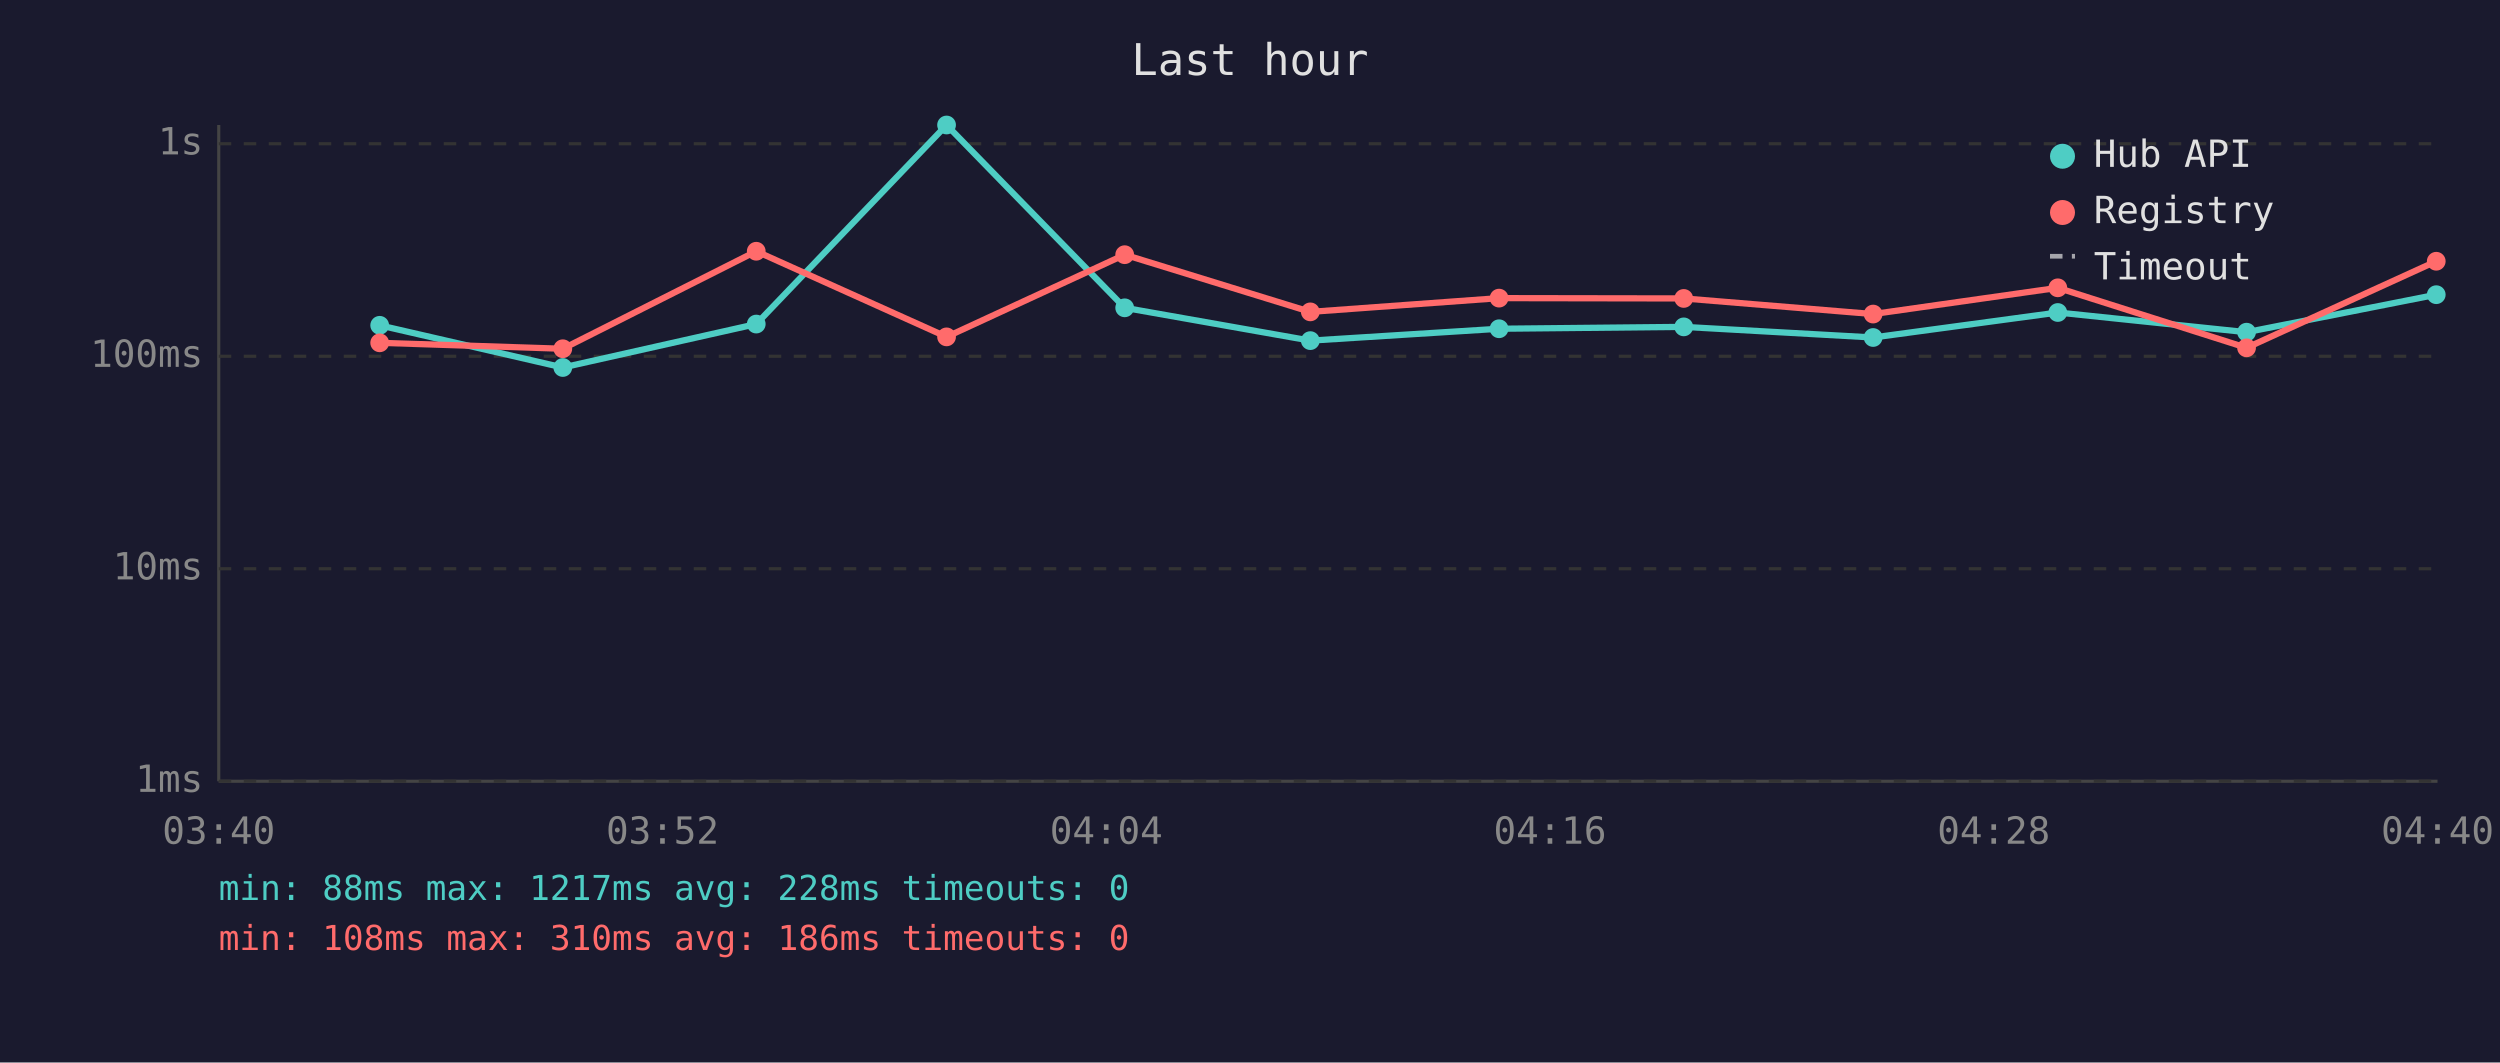
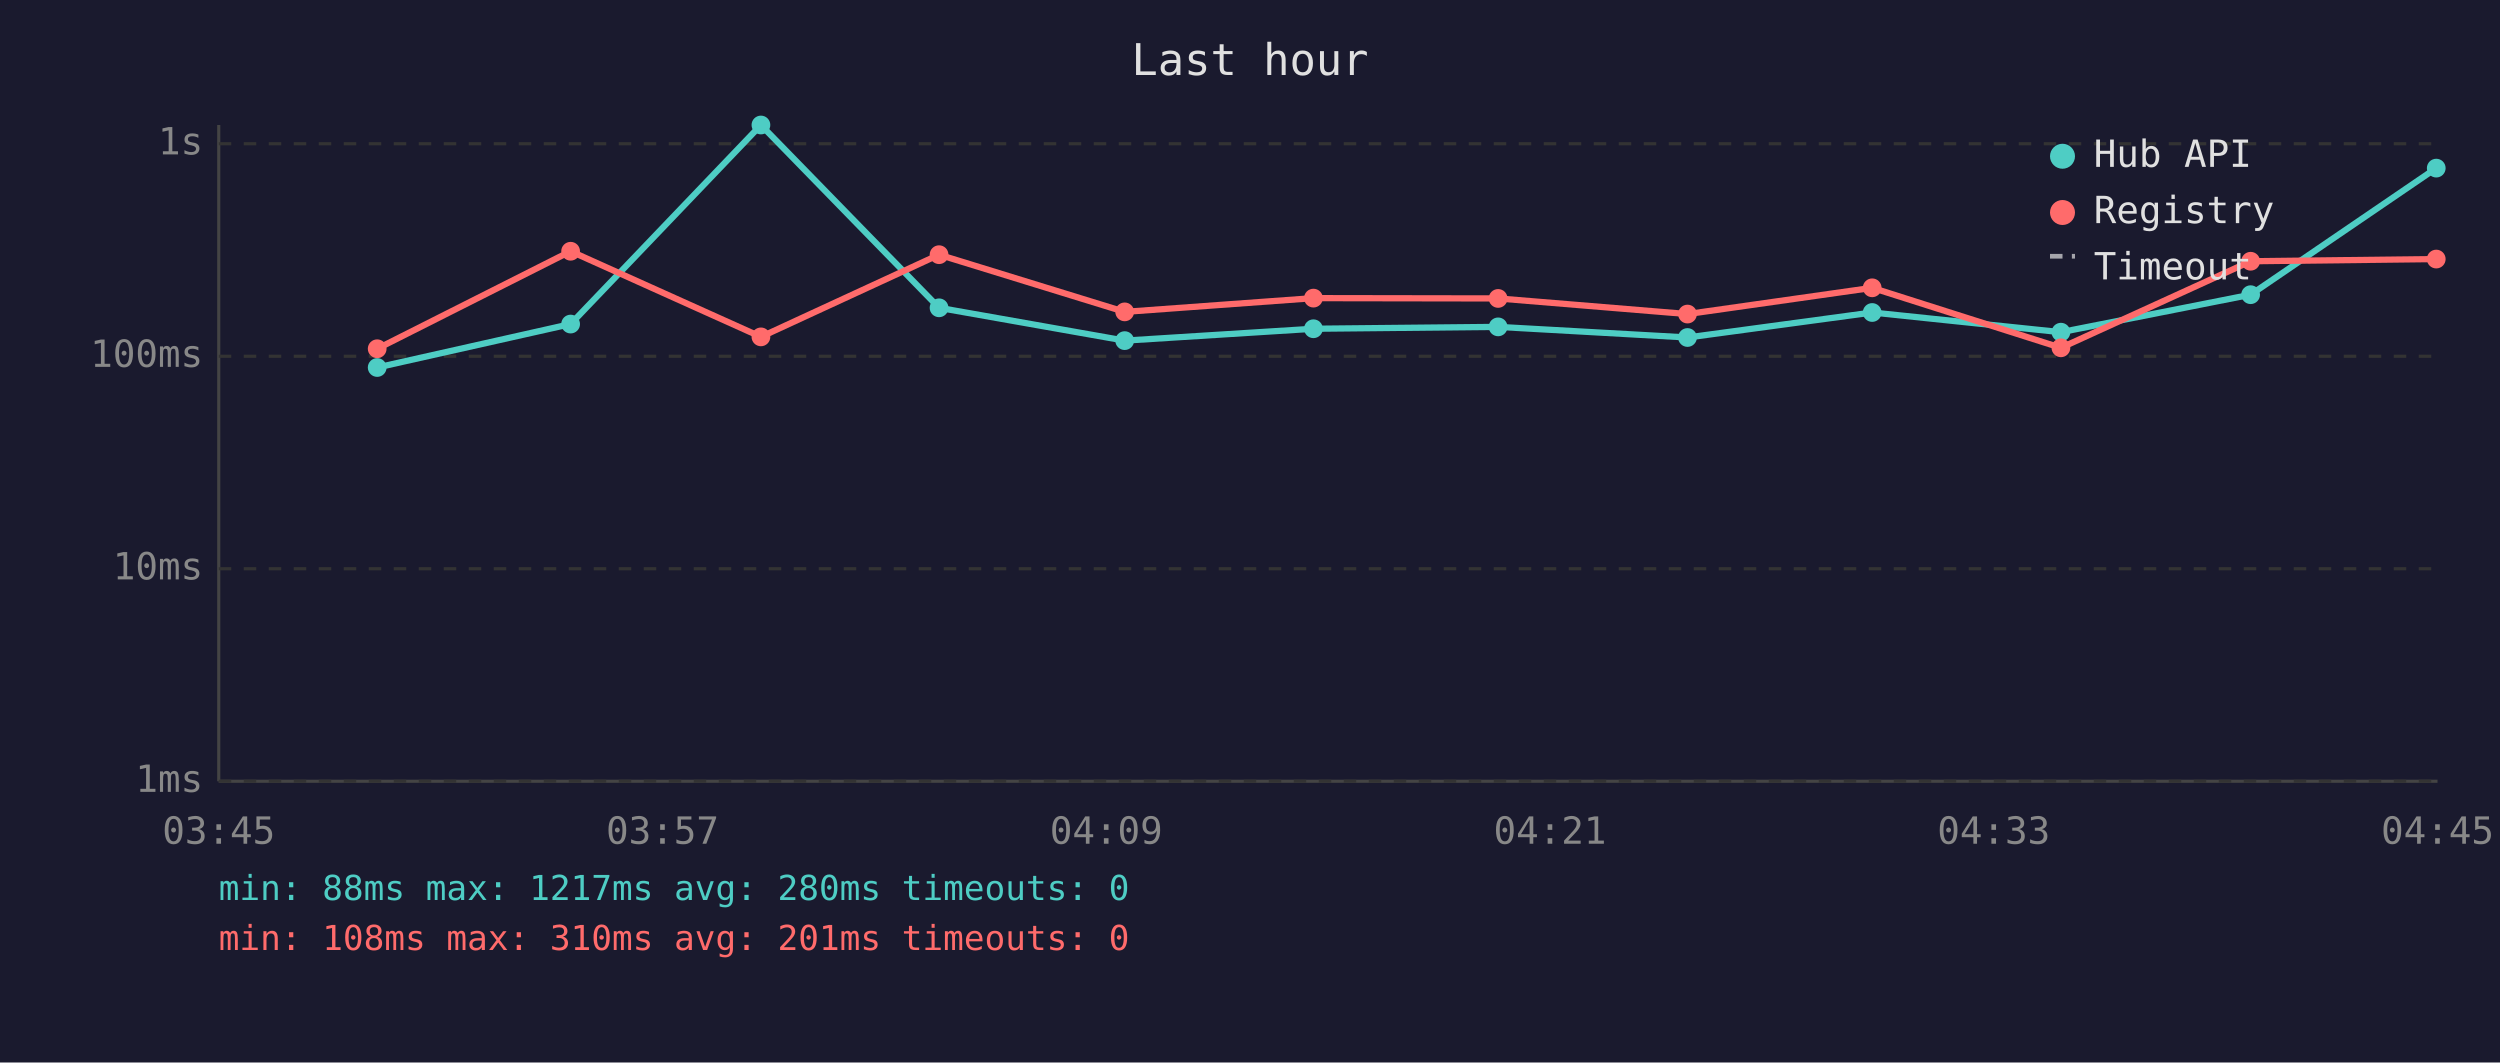
<svg xmlns="http://www.w3.org/2000/svg" viewBox="0 0 800 340" font-family="monospace" font-size="12">
  <rect width="800" height="340" fill="#1a1a2e" />
  <text x="400" y="24" fill="#e0e0e0" font-size="14" text-anchor="middle">Last hour</text>
  <line x1="70" y1="40" x2="70" y2="250" stroke="#444" stroke-width="1" />
  <line x1="70" y1="250" x2="780" y2="250" stroke="#444" stroke-width="1" />
  <line x1="70" y1="250" x2="780" y2="250" stroke="#333" stroke-width="1" stroke-dasharray="4" />
  <text x="65" y="250" fill="#888" text-anchor="end" dominant-baseline="middle">1ms</text>
  <line x1="70" y1="182" x2="780" y2="182" stroke="#333" stroke-width="1" stroke-dasharray="4" />
  <text x="65" y="182" fill="#888" text-anchor="end" dominant-baseline="middle">10ms</text>
  <line x1="70" y1="114" x2="780" y2="114" stroke="#333" stroke-width="1" stroke-dasharray="4" />
  <text x="65" y="114" fill="#888" text-anchor="end" dominant-baseline="middle">100ms</text>
  <line x1="70" y1="46" x2="780" y2="46" stroke="#333" stroke-width="1" stroke-dasharray="4" />
  <text x="65" y="46" fill="#888" text-anchor="end" dominant-baseline="middle">1s</text>
-   <text x="70" y="270" fill="#888" text-anchor="middle">03:40</text>
-   <text x="212" y="270" fill="#888" text-anchor="middle">03:52</text>
-   <text x="354" y="270" fill="#888" text-anchor="middle">04:04</text>
-   <text x="496" y="270" fill="#888" text-anchor="middle">04:16</text>
-   <text x="638" y="270" fill="#888" text-anchor="middle">04:28</text>
-   <text x="780" y="270" fill="#888" text-anchor="middle">04:40</text>
-   <polyline points="121.5,104.1 180.1,117.6 242.0,103.7 302.9,40.0 359.9,98.5 419.3,109.0 479.7,105.2 538.8,104.6 599.4,108.0 658.5,100.0 718.9,106.3 779.6,94.3" fill="none" stroke="#4ecdc4" stroke-width="2" opacity="1" />
-   <circle cx="121.5" cy="104.1" r="3" fill="#4ecdc4" />
-   <circle cx="180.1" cy="117.6" r="3" fill="#4ecdc4" />
-   <circle cx="242.0" cy="103.7" r="3" fill="#4ecdc4" />
-   <circle cx="302.9" cy="40.0" r="3" fill="#4ecdc4" />
-   <circle cx="359.9" cy="98.5" r="3" fill="#4ecdc4" />
-   <circle cx="419.3" cy="109.0" r="3" fill="#4ecdc4" />
-   <circle cx="479.7" cy="105.2" r="3" fill="#4ecdc4" />
-   <circle cx="538.8" cy="104.6" r="3" fill="#4ecdc4" />
-   <circle cx="599.4" cy="108.0" r="3" fill="#4ecdc4" />
-   <circle cx="658.5" cy="100.0" r="3" fill="#4ecdc4" />
-   <circle cx="718.9" cy="106.3" r="3" fill="#4ecdc4" />
-   <circle cx="779.6" cy="94.3" r="3" fill="#4ecdc4" />
-   <polyline points="121.5,109.7 180.1,111.6 242.0,80.4 302.9,107.8 359.9,81.5 419.3,99.8 479.7,95.4 538.8,95.5 599.4,100.5 658.5,92.1 718.9,111.3 779.6,83.6" fill="none" stroke="#ff6b6b" stroke-width="2" opacity="1" />
-   <circle cx="121.5" cy="109.7" r="3" fill="#ff6b6b" />
-   <circle cx="180.1" cy="111.6" r="3" fill="#ff6b6b" />
-   <circle cx="242.0" cy="80.4" r="3" fill="#ff6b6b" />
-   <circle cx="302.9" cy="107.8" r="3" fill="#ff6b6b" />
-   <circle cx="359.9" cy="81.5" r="3" fill="#ff6b6b" />
-   <circle cx="419.3" cy="99.8" r="3" fill="#ff6b6b" />
-   <circle cx="479.7" cy="95.4" r="3" fill="#ff6b6b" />
-   <circle cx="538.8" cy="95.5" r="3" fill="#ff6b6b" />
-   <circle cx="599.4" cy="100.5" r="3" fill="#ff6b6b" />
-   <circle cx="658.5" cy="92.1" r="3" fill="#ff6b6b" />
-   <circle cx="718.9" cy="111.3" r="3" fill="#ff6b6b" />
-   <circle cx="779.6" cy="83.6" r="3" fill="#ff6b6b" />
+   <text x="70" y="270" fill="#888" text-anchor="middle">03:45</text>
+   <text x="212" y="270" fill="#888" text-anchor="middle">03:57</text>
+   <text x="354" y="270" fill="#888" text-anchor="middle">04:09</text>
+   <text x="496" y="270" fill="#888" text-anchor="middle">04:21</text>
+   <text x="638" y="270" fill="#888" text-anchor="middle">04:33</text>
+   <text x="780" y="270" fill="#888" text-anchor="middle">04:45</text>
+   <polyline points="120.7,117.6 182.6,103.7 243.5,40.0 300.5,98.5 359.9,109.0 420.3,105.2 479.4,104.6 540.0,108.0 599.1,100.0 659.5,106.3 720.2,94.3 779.6,53.8" fill="none" stroke="#4ecdc4" stroke-width="2" opacity="1" />
+   <circle cx="120.7" cy="117.6" r="3" fill="#4ecdc4" />
+   <circle cx="182.6" cy="103.7" r="3" fill="#4ecdc4" />
+   <circle cx="243.5" cy="40.0" r="3" fill="#4ecdc4" />
+   <circle cx="300.5" cy="98.5" r="3" fill="#4ecdc4" />
+   <circle cx="359.9" cy="109.0" r="3" fill="#4ecdc4" />
+   <circle cx="420.3" cy="105.2" r="3" fill="#4ecdc4" />
+   <circle cx="479.4" cy="104.6" r="3" fill="#4ecdc4" />
+   <circle cx="540.0" cy="108.0" r="3" fill="#4ecdc4" />
+   <circle cx="599.1" cy="100.0" r="3" fill="#4ecdc4" />
+   <circle cx="659.5" cy="106.3" r="3" fill="#4ecdc4" />
+   <circle cx="720.2" cy="94.3" r="3" fill="#4ecdc4" />
+   <circle cx="779.6" cy="53.8" r="3" fill="#4ecdc4" />
+   <polyline points="120.7,111.6 182.6,80.4 243.5,107.8 300.5,81.5 359.9,99.8 420.3,95.4 479.4,95.5 540.0,100.5 599.1,92.1 659.5,111.3 720.2,83.6 779.6,82.9" fill="none" stroke="#ff6b6b" stroke-width="2" opacity="1" />
+   <circle cx="120.7" cy="111.6" r="3" fill="#ff6b6b" />
+   <circle cx="182.6" cy="80.4" r="3" fill="#ff6b6b" />
+   <circle cx="243.5" cy="107.8" r="3" fill="#ff6b6b" />
+   <circle cx="300.5" cy="81.5" r="3" fill="#ff6b6b" />
+   <circle cx="359.9" cy="99.8" r="3" fill="#ff6b6b" />
+   <circle cx="420.3" cy="95.4" r="3" fill="#ff6b6b" />
+   <circle cx="479.4" cy="95.5" r="3" fill="#ff6b6b" />
+   <circle cx="540.0" cy="100.5" r="3" fill="#ff6b6b" />
+   <circle cx="599.1" cy="92.1" r="3" fill="#ff6b6b" />
+   <circle cx="659.5" cy="111.3" r="3" fill="#ff6b6b" />
+   <circle cx="720.2" cy="83.6" r="3" fill="#ff6b6b" />
+   <circle cx="779.6" cy="82.9" r="3" fill="#ff6b6b" />
  <circle cx="660" cy="50" r="4" fill="#4ecdc4" />
  <text x="670" y="50" fill="#e0e0e0" dominant-baseline="middle">Hub API</text>
  <circle cx="660" cy="68" r="4" fill="#ff6b6b" />
  <text x="670" y="68" fill="#e0e0e0" dominant-baseline="middle">Registry</text>
  <line x1="656" y1="82" x2="664" y2="82" stroke="#e0e0e0" stroke-width="1.5" stroke-dasharray="4,3" opacity="0.7" />
  <text x="670" y="86" fill="#e0e0e0" dominant-baseline="middle">Timeout</text>
-   <text x="70" y="288" fill="#4ecdc4" font-size="11">min: 88ms  max: 1217ms  avg: 228ms  timeouts: 0</text>
-   <text x="70" y="304" fill="#ff6b6b" font-size="11">min: 108ms  max: 310ms  avg: 186ms  timeouts: 0</text>
+   <text x="70" y="288" fill="#4ecdc4" font-size="11">min: 88ms  max: 1217ms  avg: 280ms  timeouts: 0</text>
+   <text x="70" y="304" fill="#ff6b6b" font-size="11">min: 108ms  max: 310ms  avg: 201ms  timeouts: 0</text>
</svg>
